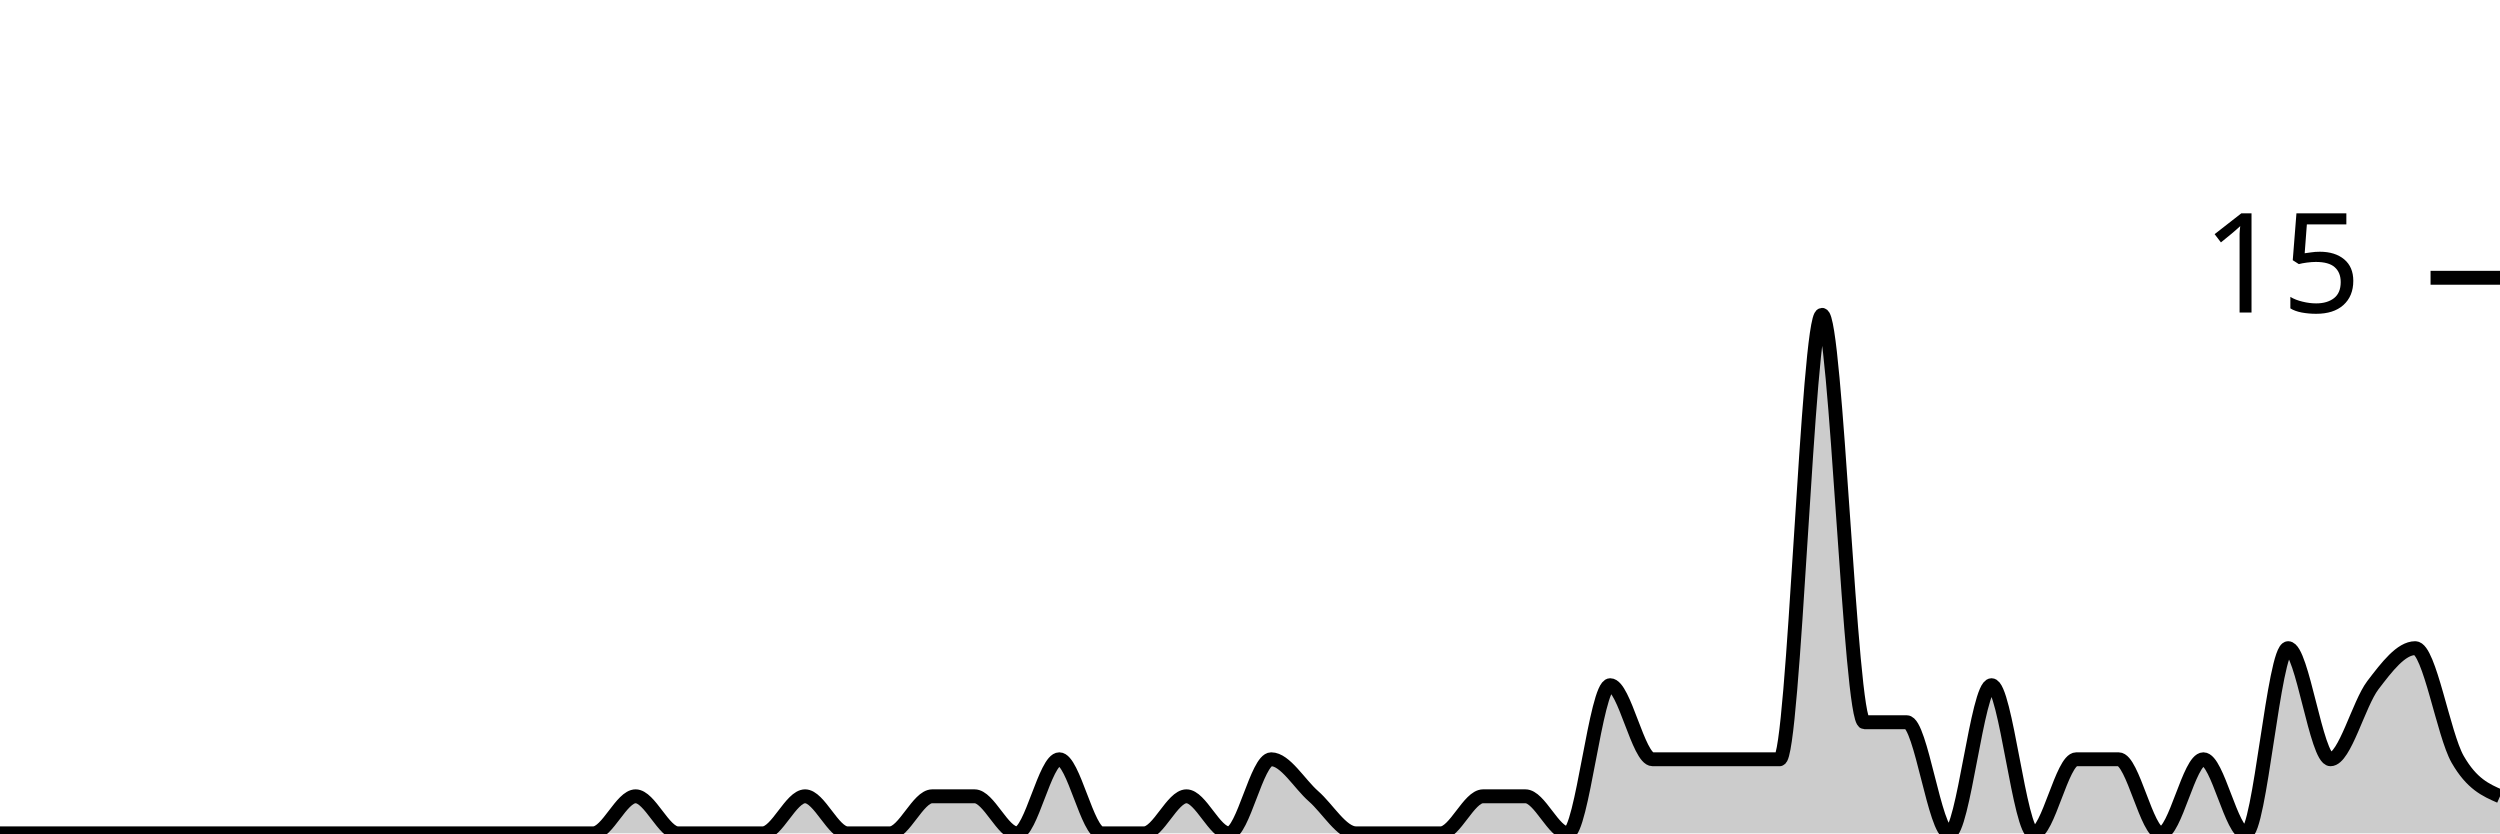
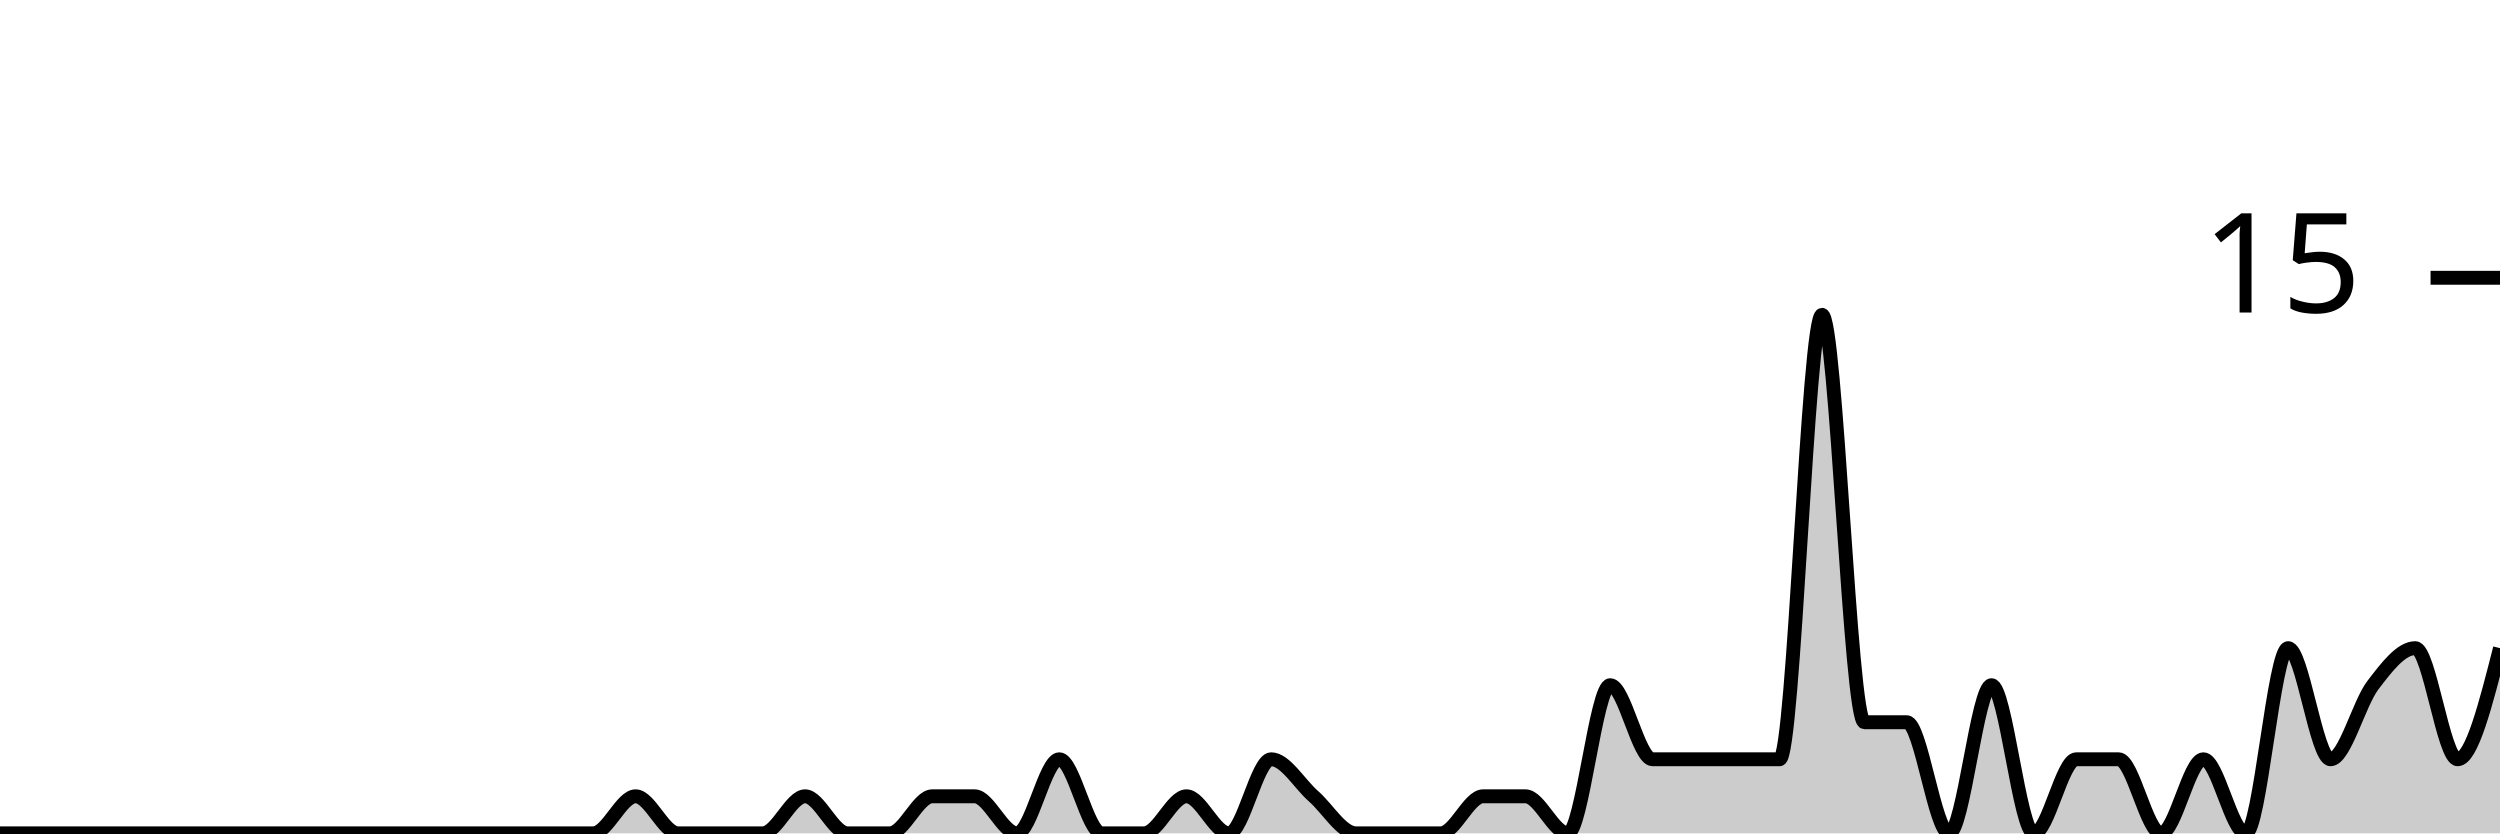
<svg xmlns="http://www.w3.org/2000/svg" viewBox="0 0 180 60">
  <g transform="translate(0,20)">
-     <path class="area" fill="rgba(0, 0, 0, 0.2)" d="M0,40C1.017,40,2.034,40,3.051,40C4.068,40,5.085,40,6.102,40C7.119,40,8.136,40,9.153,40C10.169,40,11.186,40,12.203,40C13.22,40,14.237,40,15.254,40C16.271,40,17.288,40,18.305,40C19.322,40,20.339,40,21.356,40C22.373,40,23.39,40,24.407,40C25.424,40,26.441,40,27.458,40C28.475,40,29.492,40,30.508,40C31.525,40,32.542,40,33.559,40C34.576,40,35.593,40,36.61,40C37.627,40,38.644,40,39.661,40C40.678,40,41.695,40,42.712,40C43.729,40,44.746,37.333,45.763,37.333C46.78,37.333,47.797,40,48.814,40C49.831,40,50.847,40,51.864,40C52.881,40,53.898,40,54.915,40C55.932,40,56.949,37.333,57.966,37.333C58.983,37.333,60,40,61.017,40C62.034,40,63.051,40,64.068,40C65.085,40,66.102,37.333,67.119,37.333C68.136,37.333,69.153,37.333,70.169,37.333C71.186,37.333,72.203,40,73.22,40C74.237,40,75.254,34.667,76.271,34.667C77.288,34.667,78.305,40,79.322,40C80.339,40,81.356,40,82.373,40C83.39,40,84.407,37.333,85.424,37.333C86.441,37.333,87.458,40,88.475,40C89.492,40,90.508,34.667,91.525,34.667C92.542,34.667,93.559,36.444,94.576,37.333C95.593,38.222,96.61,40,97.627,40C98.644,40,99.661,40,100.678,40C101.695,40,102.712,40,103.729,40C104.746,40,105.763,37.333,106.78,37.333C107.797,37.333,108.814,37.333,109.831,37.333C110.847,37.333,111.864,40,112.881,40C113.898,40,114.915,29.333,115.932,29.333C116.949,29.333,117.966,34.667,118.983,34.667C120,34.667,121.017,34.667,122.034,34.667C123.051,34.667,124.068,34.667,125.085,34.667C126.102,34.667,127.119,34.667,128.136,34.667C129.153,34.667,130.169,2.667,131.186,2.667C132.203,2.667,133.22,32,134.237,32C135.254,32,136.271,32,137.288,32C138.305,32,139.322,40,140.339,40C141.356,40,142.373,29.333,143.39,29.333C144.407,29.333,145.424,40,146.441,40C147.458,40,148.475,34.667,149.492,34.667C150.508,34.667,151.525,34.667,152.542,34.667C153.559,34.667,154.576,40,155.593,40C156.61,40,157.627,34.667,158.644,34.667C159.661,34.667,160.678,40,161.695,40C162.712,40,163.729,26.667,164.746,26.667C165.763,26.667,166.78,34.667,167.797,34.667C168.814,34.667,169.831,30.667,170.847,29.333C171.864,28,172.881,26.667,173.898,26.667C174.915,26.667,175.932,32.889,176.949,34.667C177.966,36.444,178.983,36.889,180,37.333L180,40C178.983,40,177.966,40,176.949,40C175.932,40,174.915,40,173.898,40C172.881,40,171.864,40,170.847,40C169.831,40,168.814,40,167.797,40C166.78,40,165.763,40,164.746,40C163.729,40,162.712,40,161.695,40C160.678,40,159.661,40,158.644,40C157.627,40,156.61,40,155.593,40C154.576,40,153.559,40,152.542,40C151.525,40,150.508,40,149.492,40C148.475,40,147.458,40,146.441,40C145.424,40,144.407,40,143.39,40C142.373,40,141.356,40,140.339,40C139.322,40,138.305,40,137.288,40C136.271,40,135.254,40,134.237,40C133.22,40,132.203,40,131.186,40C130.169,40,129.153,40,128.136,40C127.119,40,126.102,40,125.085,40C124.068,40,123.051,40,122.034,40C121.017,40,120,40,118.983,40C117.966,40,116.949,40,115.932,40C114.915,40,113.898,40,112.881,40C111.864,40,110.847,40,109.831,40C108.814,40,107.797,40,106.78,40C105.763,40,104.746,40,103.729,40C102.712,40,101.695,40,100.678,40C99.661,40,98.644,40,97.627,40C96.61,40,95.593,40,94.576,40C93.559,40,92.542,40,91.525,40C90.508,40,89.492,40,88.475,40C87.458,40,86.441,40,85.424,40C84.407,40,83.39,40,82.373,40C81.356,40,80.339,40,79.322,40C78.305,40,77.288,40,76.271,40C75.254,40,74.237,40,73.22,40C72.203,40,71.186,40,70.169,40C69.153,40,68.136,40,67.119,40C66.102,40,65.085,40,64.068,40C63.051,40,62.034,40,61.017,40C60,40,58.983,40,57.966,40C56.949,40,55.932,40,54.915,40C53.898,40,52.881,40,51.864,40C50.847,40,49.831,40,48.814,40C47.797,40,46.78,40,45.763,40C44.746,40,43.729,40,42.712,40C41.695,40,40.678,40,39.661,40C38.644,40,37.627,40,36.61,40C35.593,40,34.576,40,33.559,40C32.542,40,31.525,40,30.508,40C29.492,40,28.475,40,27.458,40C26.441,40,25.424,40,24.407,40C23.39,40,22.373,40,21.356,40C20.339,40,19.322,40,18.305,40C17.288,40,16.271,40,15.254,40C14.237,40,13.22,40,12.203,40C11.186,40,10.169,40,9.153,40C8.136,40,7.119,40,6.102,40C5.085,40,4.068,40,3.051,40C2.034,40,1.017,40,0,40Z" />
-     <path class="line" stroke="black" fill="none" d="M0,40C1.017,40,2.034,40,3.051,40C4.068,40,5.085,40,6.102,40C7.119,40,8.136,40,9.153,40C10.169,40,11.186,40,12.203,40C13.22,40,14.237,40,15.254,40C16.271,40,17.288,40,18.305,40C19.322,40,20.339,40,21.356,40C22.373,40,23.39,40,24.407,40C25.424,40,26.441,40,27.458,40C28.475,40,29.492,40,30.508,40C31.525,40,32.542,40,33.559,40C34.576,40,35.593,40,36.61,40C37.627,40,38.644,40,39.661,40C40.678,40,41.695,40,42.712,40C43.729,40,44.746,37.333,45.763,37.333C46.78,37.333,47.797,40,48.814,40C49.831,40,50.847,40,51.864,40C52.881,40,53.898,40,54.915,40C55.932,40,56.949,37.333,57.966,37.333C58.983,37.333,60,40,61.017,40C62.034,40,63.051,40,64.068,40C65.085,40,66.102,37.333,67.119,37.333C68.136,37.333,69.153,37.333,70.169,37.333C71.186,37.333,72.203,40,73.22,40C74.237,40,75.254,34.667,76.271,34.667C77.288,34.667,78.305,40,79.322,40C80.339,40,81.356,40,82.373,40C83.39,40,84.407,37.333,85.424,37.333C86.441,37.333,87.458,40,88.475,40C89.492,40,90.508,34.667,91.525,34.667C92.542,34.667,93.559,36.444,94.576,37.333C95.593,38.222,96.61,40,97.627,40C98.644,40,99.661,40,100.678,40C101.695,40,102.712,40,103.729,40C104.746,40,105.763,37.333,106.78,37.333C107.797,37.333,108.814,37.333,109.831,37.333C110.847,37.333,111.864,40,112.881,40C113.898,40,114.915,29.333,115.932,29.333C116.949,29.333,117.966,34.667,118.983,34.667C120,34.667,121.017,34.667,122.034,34.667C123.051,34.667,124.068,34.667,125.085,34.667C126.102,34.667,127.119,34.667,128.136,34.667C129.153,34.667,130.169,2.667,131.186,2.667C132.203,2.667,133.22,32,134.237,32C135.254,32,136.271,32,137.288,32C138.305,32,139.322,40,140.339,40C141.356,40,142.373,29.333,143.39,29.333C144.407,29.333,145.424,40,146.441,40C147.458,40,148.475,34.667,149.492,34.667C150.508,34.667,151.525,34.667,152.542,34.667C153.559,34.667,154.576,40,155.593,40C156.61,40,157.627,34.667,158.644,34.667C159.661,34.667,160.678,40,161.695,40C162.712,40,163.729,26.667,164.746,26.667C165.763,26.667,166.78,34.667,167.797,34.667C168.814,34.667,169.831,30.667,170.847,29.333C171.864,28,172.881,26.667,173.898,26.667C174.915,26.667,175.932,32.889,176.949,34.667C177.966,36.444,178.983,36.889,180,37.333" />
+     <path class="area" fill="rgba(0, 0, 0, 0.2)" d="M0,40C1.017,40,2.034,40,3.051,40C4.068,40,5.085,40,6.102,40C7.119,40,8.136,40,9.153,40C10.169,40,11.186,40,12.203,40C13.22,40,14.237,40,15.254,40C16.271,40,17.288,40,18.305,40C19.322,40,20.339,40,21.356,40C22.373,40,23.39,40,24.407,40C25.424,40,26.441,40,27.458,40C28.475,40,29.492,40,30.508,40C31.525,40,32.542,40,33.559,40C34.576,40,35.593,40,36.61,40C37.627,40,38.644,40,39.661,40C40.678,40,41.695,40,42.712,40C43.729,40,44.746,37.333,45.763,37.333C46.78,37.333,47.797,40,48.814,40C49.831,40,50.847,40,51.864,40C52.881,40,53.898,40,54.915,40C55.932,40,56.949,37.333,57.966,37.333C58.983,37.333,60,40,61.017,40C62.034,40,63.051,40,64.068,40C65.085,40,66.102,37.333,67.119,37.333C68.136,37.333,69.153,37.333,70.169,37.333C71.186,37.333,72.203,40,73.22,40C74.237,40,75.254,34.667,76.271,34.667C77.288,34.667,78.305,40,79.322,40C80.339,40,81.356,40,82.373,40C83.39,40,84.407,37.333,85.424,37.333C86.441,37.333,87.458,40,88.475,40C89.492,40,90.508,34.667,91.525,34.667C92.542,34.667,93.559,36.444,94.576,37.333C95.593,38.222,96.61,40,97.627,40C98.644,40,99.661,40,100.678,40C101.695,40,102.712,40,103.729,40C104.746,40,105.763,37.333,106.78,37.333C107.797,37.333,108.814,37.333,109.831,37.333C110.847,37.333,111.864,40,112.881,40C113.898,40,114.915,29.333,115.932,29.333C116.949,29.333,117.966,34.667,118.983,34.667C120,34.667,121.017,34.667,122.034,34.667C123.051,34.667,124.068,34.667,125.085,34.667C126.102,34.667,127.119,34.667,128.136,34.667C129.153,34.667,130.169,2.667,131.186,2.667C132.203,2.667,133.22,32,134.237,32C135.254,32,136.271,32,137.288,32C138.305,32,139.322,40,140.339,40C141.356,40,142.373,29.333,143.39,29.333C144.407,29.333,145.424,40,146.441,40C147.458,40,148.475,34.667,149.492,34.667C150.508,34.667,151.525,34.667,152.542,34.667C153.559,34.667,154.576,40,155.593,40C156.61,40,157.627,34.667,158.644,34.667C159.661,34.667,160.678,40,161.695,40C162.712,40,163.729,26.667,164.746,26.667C165.763,26.667,166.78,34.667,167.797,34.667C168.814,34.667,169.831,30.667,170.847,29.333C171.864,28,172.881,26.667,173.898,26.667C174.915,26.667,175.932,34.667,176.949,34.667C177.966,34.667,178.983,30.667,180,26.667L180,40C178.983,40,177.966,40,176.949,40C175.932,40,174.915,40,173.898,40C172.881,40,171.864,40,170.847,40C169.831,40,168.814,40,167.797,40C166.78,40,165.763,40,164.746,40C163.729,40,162.712,40,161.695,40C160.678,40,159.661,40,158.644,40C157.627,40,156.61,40,155.593,40C154.576,40,153.559,40,152.542,40C151.525,40,150.508,40,149.492,40C148.475,40,147.458,40,146.441,40C145.424,40,144.407,40,143.39,40C142.373,40,141.356,40,140.339,40C139.322,40,138.305,40,137.288,40C136.271,40,135.254,40,134.237,40C133.22,40,132.203,40,131.186,40C130.169,40,129.153,40,128.136,40C127.119,40,126.102,40,125.085,40C124.068,40,123.051,40,122.034,40C121.017,40,120,40,118.983,40C117.966,40,116.949,40,115.932,40C114.915,40,113.898,40,112.881,40C111.864,40,110.847,40,109.831,40C108.814,40,107.797,40,106.78,40C105.763,40,104.746,40,103.729,40C102.712,40,101.695,40,100.678,40C99.661,40,98.644,40,97.627,40C96.61,40,95.593,40,94.576,40C93.559,40,92.542,40,91.525,40C90.508,40,89.492,40,88.475,40C87.458,40,86.441,40,85.424,40C84.407,40,83.39,40,82.373,40C81.356,40,80.339,40,79.322,40C78.305,40,77.288,40,76.271,40C75.254,40,74.237,40,73.22,40C72.203,40,71.186,40,70.169,40C69.153,40,68.136,40,67.119,40C66.102,40,65.085,40,64.068,40C63.051,40,62.034,40,61.017,40C60,40,58.983,40,57.966,40C56.949,40,55.932,40,54.915,40C53.898,40,52.881,40,51.864,40C50.847,40,49.831,40,48.814,40C47.797,40,46.78,40,45.763,40C44.746,40,43.729,40,42.712,40C41.695,40,40.678,40,39.661,40C38.644,40,37.627,40,36.61,40C35.593,40,34.576,40,33.559,40C32.542,40,31.525,40,30.508,40C29.492,40,28.475,40,27.458,40C26.441,40,25.424,40,24.407,40C23.39,40,22.373,40,21.356,40C20.339,40,19.322,40,18.305,40C17.288,40,16.271,40,15.254,40C14.237,40,13.22,40,12.203,40C11.186,40,10.169,40,9.153,40C8.136,40,7.119,40,6.102,40C5.085,40,4.068,40,3.051,40C2.034,40,1.017,40,0,40Z" />
+     <path class="line" stroke="black" fill="none" d="M0,40C1.017,40,2.034,40,3.051,40C4.068,40,5.085,40,6.102,40C7.119,40,8.136,40,9.153,40C10.169,40,11.186,40,12.203,40C13.22,40,14.237,40,15.254,40C16.271,40,17.288,40,18.305,40C19.322,40,20.339,40,21.356,40C22.373,40,23.39,40,24.407,40C25.424,40,26.441,40,27.458,40C28.475,40,29.492,40,30.508,40C31.525,40,32.542,40,33.559,40C34.576,40,35.593,40,36.61,40C37.627,40,38.644,40,39.661,40C40.678,40,41.695,40,42.712,40C43.729,40,44.746,37.333,45.763,37.333C46.78,37.333,47.797,40,48.814,40C49.831,40,50.847,40,51.864,40C52.881,40,53.898,40,54.915,40C55.932,40,56.949,37.333,57.966,37.333C58.983,37.333,60,40,61.017,40C62.034,40,63.051,40,64.068,40C65.085,40,66.102,37.333,67.119,37.333C68.136,37.333,69.153,37.333,70.169,37.333C71.186,37.333,72.203,40,73.22,40C74.237,40,75.254,34.667,76.271,34.667C77.288,34.667,78.305,40,79.322,40C80.339,40,81.356,40,82.373,40C83.39,40,84.407,37.333,85.424,37.333C86.441,37.333,87.458,40,88.475,40C89.492,40,90.508,34.667,91.525,34.667C92.542,34.667,93.559,36.444,94.576,37.333C95.593,38.222,96.61,40,97.627,40C98.644,40,99.661,40,100.678,40C101.695,40,102.712,40,103.729,40C104.746,40,105.763,37.333,106.78,37.333C107.797,37.333,108.814,37.333,109.831,37.333C110.847,37.333,111.864,40,112.881,40C113.898,40,114.915,29.333,115.932,29.333C116.949,29.333,117.966,34.667,118.983,34.667C120,34.667,121.017,34.667,122.034,34.667C123.051,34.667,124.068,34.667,125.085,34.667C126.102,34.667,127.119,34.667,128.136,34.667C129.153,34.667,130.169,2.667,131.186,2.667C132.203,2.667,133.22,32,134.237,32C135.254,32,136.271,32,137.288,32C138.305,32,139.322,40,140.339,40C141.356,40,142.373,29.333,143.39,29.333C144.407,29.333,145.424,40,146.441,40C147.458,40,148.475,34.667,149.492,34.667C150.508,34.667,151.525,34.667,152.542,34.667C153.559,34.667,154.576,40,155.593,40C156.61,40,157.627,34.667,158.644,34.667C159.661,34.667,160.678,40,161.695,40C162.712,40,163.729,26.667,164.746,26.667C165.763,26.667,166.78,34.667,167.797,34.667C168.814,34.667,169.831,30.667,170.847,29.333C171.864,28,172.881,26.667,173.898,26.667C174.915,26.667,175.932,34.667,176.949,34.667C177.966,34.667,178.983,30.667,180,26.667" />
    <path class="axis-ceiling" stroke-width="1" stroke="black" fill="none" d="M175,0L180,0" />
    <text class="axis-ceiling-label" font-family="sans-serif" text-anchor="end" font-size="10px" x="170" y="2.5">15</text>
  </g>
</svg>
